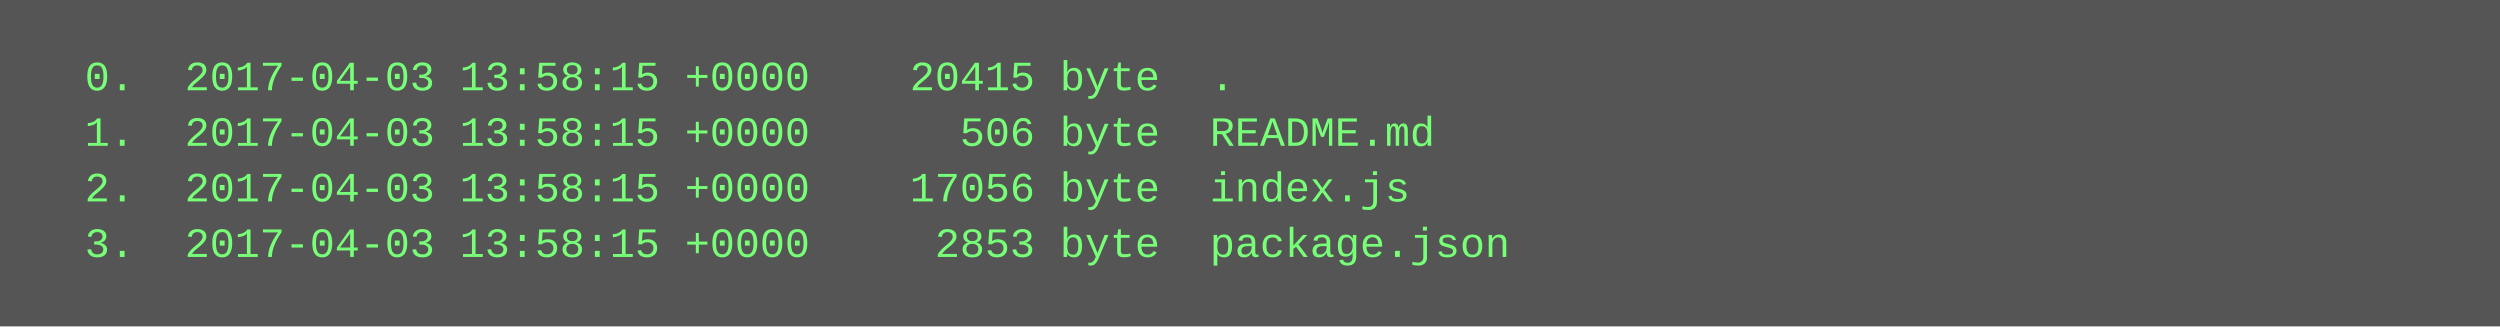
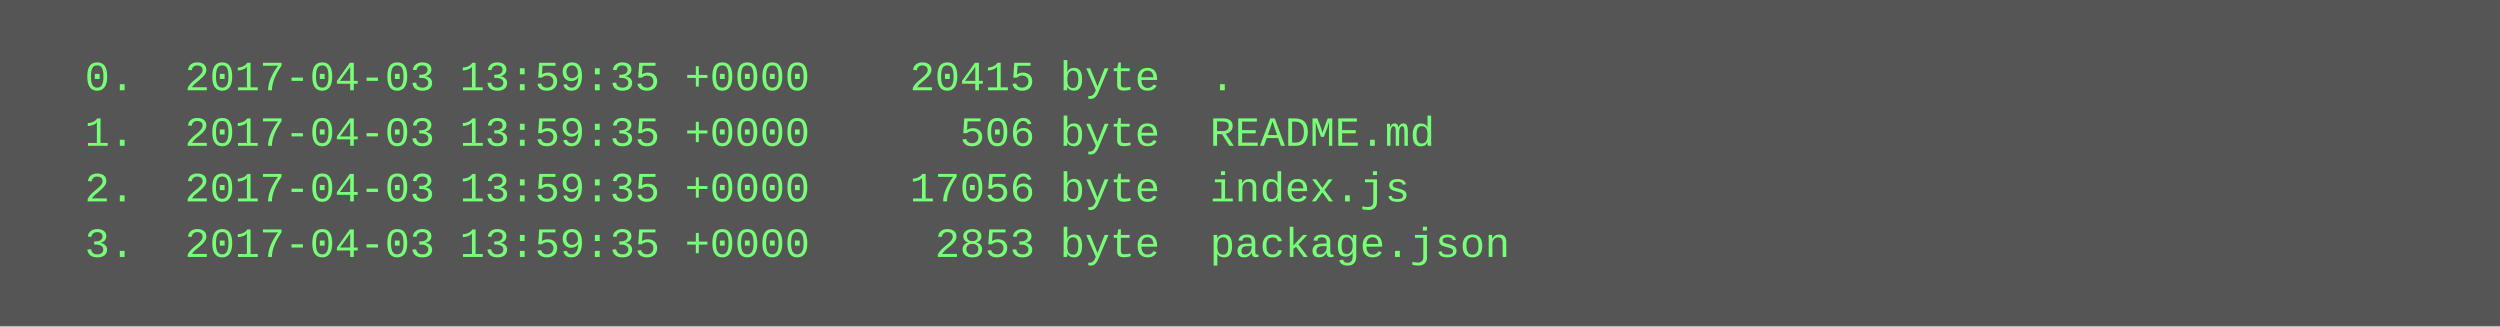
<svg xmlns="http://www.w3.org/2000/svg" height="94" width="720">
  <rect height="94" fill="#555" width="720" />
  <text fill="#7f7" font-family="Courier New" font-size="12" xml:space="preserve">
-     <tspan x="10" y="26">  0.  2017-04-03 13:58:15 +0000    20415 byte  .</tspan>
-     <tspan x="10" y="42">  1.  2017-04-03 13:58:15 +0000      506 byte  README.md</tspan>
-     <tspan x="10" y="58">  2.  2017-04-03 13:58:15 +0000    17056 byte  index.js</tspan>
-     <tspan x="10" y="74">  3.  2017-04-03 13:58:15 +0000     2853 byte  package.json</tspan>
+     <tspan x="10" y="26">  0.  2017-04-03 13:59:35 +0000    20415 byte  .</tspan>
+     <tspan x="10" y="42">  1.  2017-04-03 13:59:35 +0000      506 byte  README.md</tspan>
+     <tspan x="10" y="58">  2.  2017-04-03 13:59:35 +0000    17056 byte  index.js</tspan>
+     <tspan x="10" y="74">  3.  2017-04-03 13:59:35 +0000     2853 byte  package.json</tspan>
  </text>
</svg>
